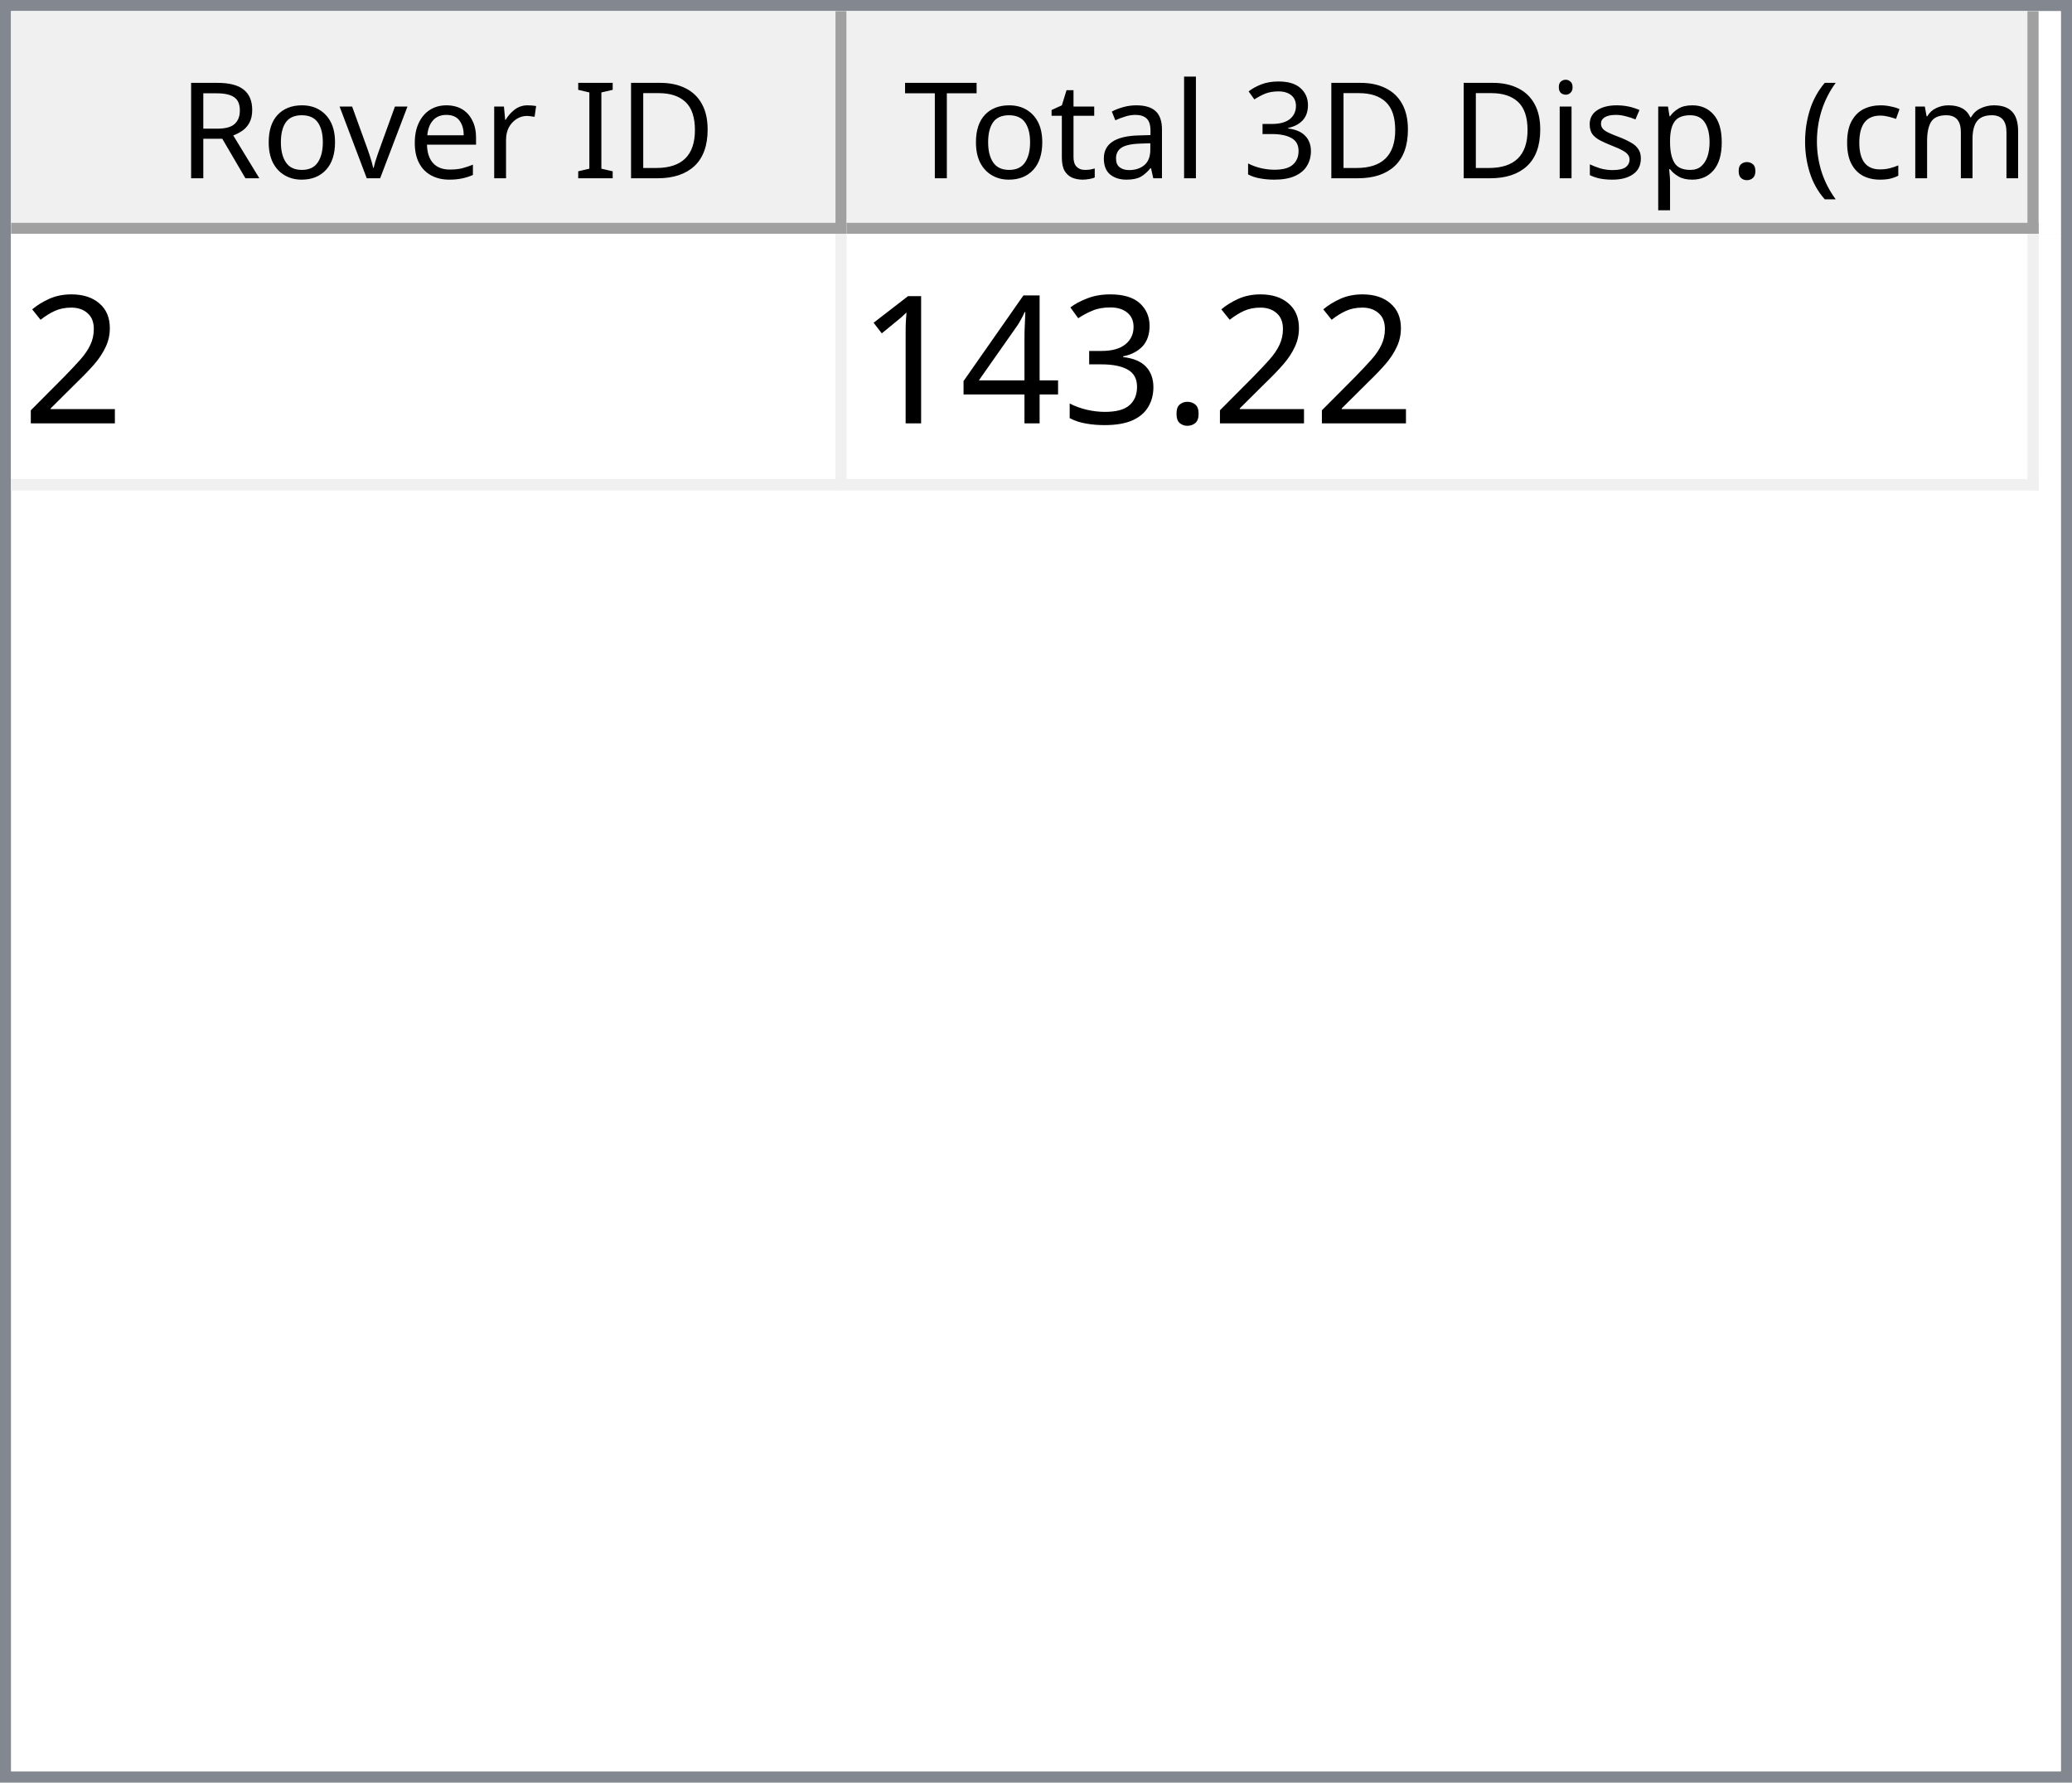
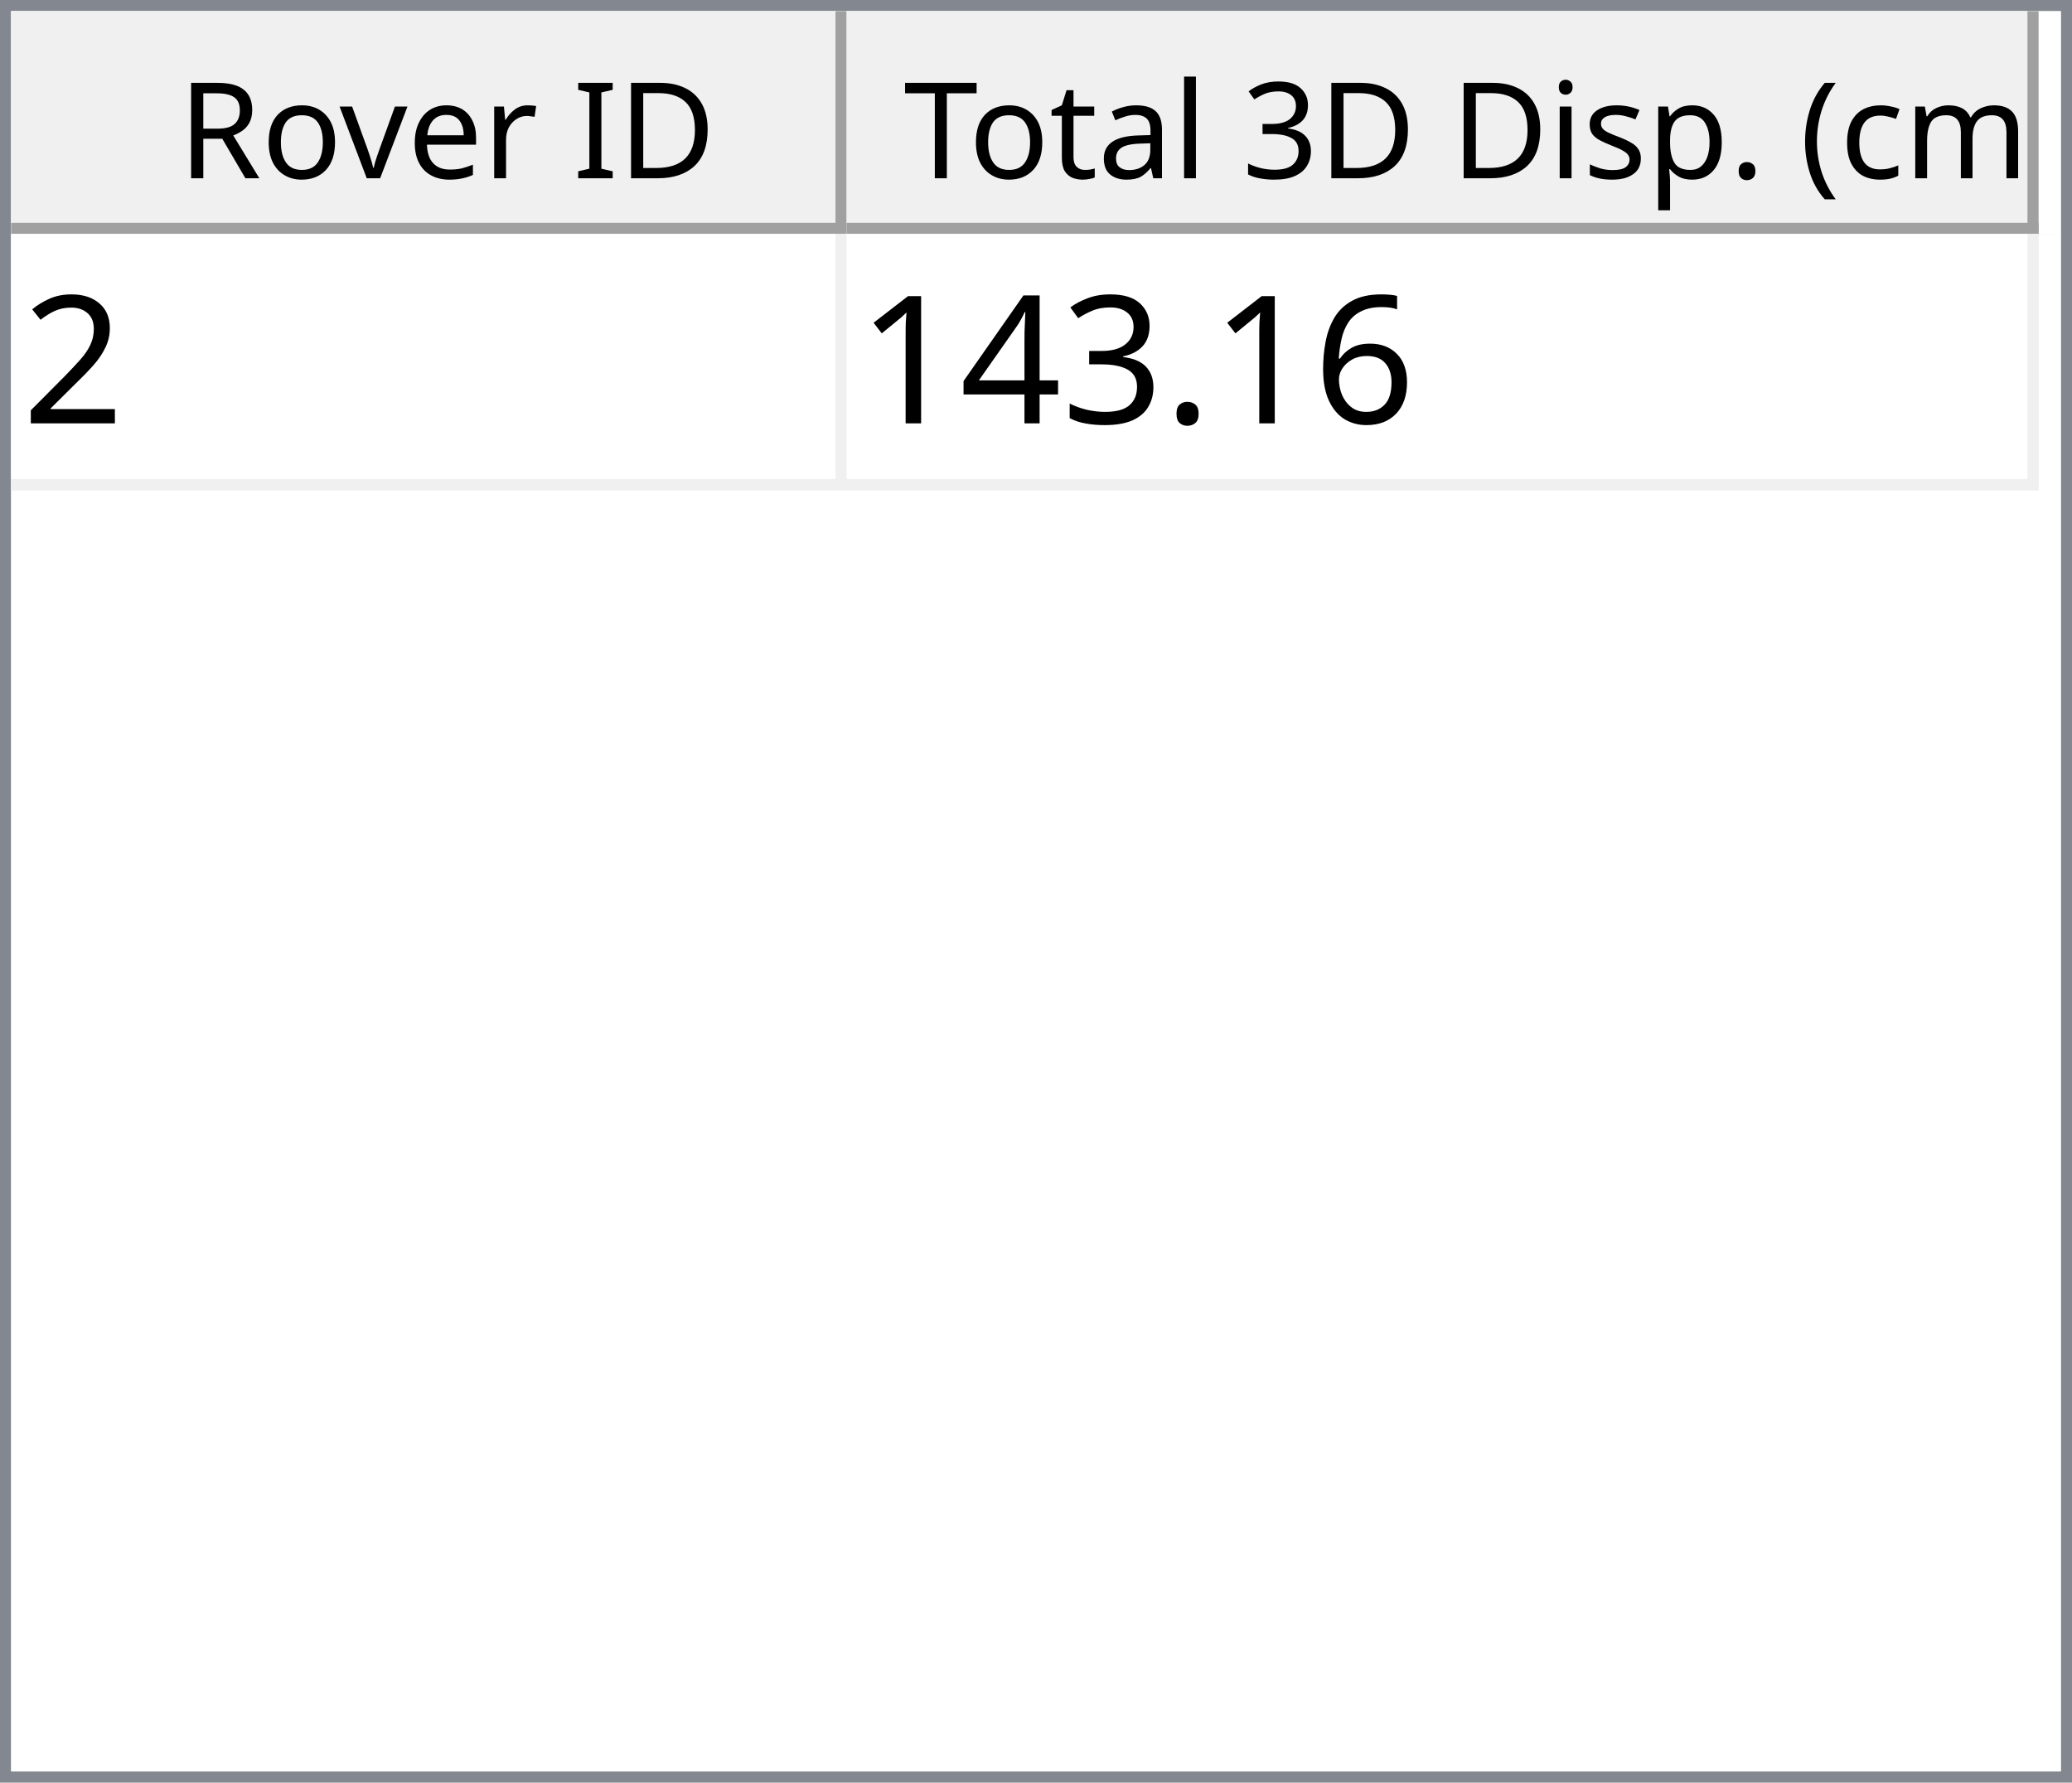
<svg xmlns="http://www.w3.org/2000/svg" style="fill-opacity:1; color-rendering:auto; color-interpolation:auto; text-rendering:auto; stroke:black; stroke-linecap:square; stroke-miterlimit:10; shape-rendering:auto; stroke-opacity:1; fill:black; stroke-dasharray:none; font-weight:normal; stroke-width:1; font-family:'Dialog'; font-style:normal; stroke-linejoin:miter; font-size:12px; stroke-dashoffset:0; image-rendering:auto;" width="186" height="160">
  <defs id="genericDefs" />
  <g>
    <defs id="defs1">
      <clipPath clipPathUnits="userSpaceOnUse" id="clipPath1">
        <path d="M0 0 L186 0 L186 160 L0 160 L0 0 Z" />
      </clipPath>
      <clipPath clipPathUnits="userSpaceOnUse" id="clipPath2">
        <path d="M0 0 L0 160 L186 160 L186 0 Z" />
      </clipPath>
      <clipPath clipPathUnits="userSpaceOnUse" id="clipPath3">
        <path d="M0 0 L0 20 L184 20 L184 0 Z" />
      </clipPath>
      <clipPath clipPathUnits="userSpaceOnUse" id="clipPath4">
        <path d="M0 0 L0 20 L75 20 L75 0 Z" />
      </clipPath>
      <clipPath clipPathUnits="userSpaceOnUse" id="clipPath5">
        <path d="M1 1 L1 19 L74 19 L74 1 Z" />
      </clipPath>
      <clipPath clipPathUnits="userSpaceOnUse" id="clipPath6">
        <path d="M0 0 L0 18 L73 18 L73 0 Z" />
      </clipPath>
      <clipPath clipPathUnits="userSpaceOnUse" id="clipPath7">
        <path d="M-0.5 -0.5 L-0.5 19.5 L74.5 19.5 L74.5 -0.5 Z" />
      </clipPath>
      <clipPath clipPathUnits="userSpaceOnUse" id="clipPath8">
        <path d="M0 0 L0 20 L107 20 L107 0 Z" />
      </clipPath>
      <clipPath clipPathUnits="userSpaceOnUse" id="clipPath9">
        <path d="M1 1 L1 19 L106 19 L106 1 Z" />
      </clipPath>
      <clipPath clipPathUnits="userSpaceOnUse" id="clipPath10">
        <path d="M0 0 L0 18 L105 18 L105 0 Z" />
      </clipPath>
      <clipPath clipPathUnits="userSpaceOnUse" id="clipPath11">
        <path d="M-0.5 -0.5 L-0.5 19.5 L106.5 19.5 L106.5 -0.5 Z" />
      </clipPath>
      <clipPath clipPathUnits="userSpaceOnUse" id="clipPath12">
        <path d="M0 0 L0 138 L184 138 L184 0 Z" />
      </clipPath>
      <clipPath clipPathUnits="userSpaceOnUse" id="clipPath13">
        <path d="M0 0 L0 23 L182 23 L182 0 Z" />
      </clipPath>
      <clipPath clipPathUnits="userSpaceOnUse" id="clipPath14">
        <path d="M-0.5 -0.5 L-0.5 22.5 L181.5 22.5 L181.5 -0.5 Z" />
      </clipPath>
      <clipPath clipPathUnits="userSpaceOnUse" id="clipPath15">
        <path d="M0 0 L0 22 L74 22 L74 0 Z" />
      </clipPath>
      <clipPath clipPathUnits="userSpaceOnUse" id="clipPath16">
        <path d="M0 0 L0 22 L106 22 L106 0 Z" />
      </clipPath>
      <font horiz-adv-x="64.551" id="font1">
        <font-face ascent="107.91" descent="25.098" units-per-em="100" style="font-style:normal; font-family:Segoe UI; font-weight:normal;" />
        <missing-glyph horiz-adv-x="64.551" d="M8.109 0 L8.109 68.266 L56.453 68.266 L56.453 0 L8.109 0 ZM15.328 7.234 L49.219 7.234 L49.219 61.031 L15.328 61.031 L15.328 7.234 Z" />
        <glyph unicode="D" horiz-adv-x="70.117" d="M9.188 0 L9.188 70.016 L28.516 70.016 Q65.531 70.016 65.531 35.891 Q65.531 19.672 55.25 9.836 Q44.969 0 27.734 0 L9.188 0 ZM17.391 62.594 L17.391 7.422 L27.828 7.422 Q41.609 7.422 49.273 14.797 Q56.938 22.172 56.938 35.688 Q56.938 62.594 28.328 62.594 L17.391 62.594 Z" />
        <glyph unicode="I" horiz-adv-x="26.611" d="M17.391 0 L9.188 0 L9.188 70.016 L17.391 70.016 L17.391 0 Z" />
        <glyph unicode=" " horiz-adv-x="27.393" d="" />
        <glyph unicode="r" horiz-adv-x="34.766" d="M34.188 41.891 Q32.078 43.5 28.125 43.5 Q23 43.5 19.555 38.672 Q16.109 33.844 16.109 25.484 L16.109 0 L8.109 0 L8.109 50 L16.109 50 L16.109 39.703 L16.312 39.703 Q18.016 44.969 21.531 47.922 Q25.047 50.875 29.391 50.875 Q32.516 50.875 34.188 50.203 L34.188 41.891 Z" />
        <glyph unicode="e" horiz-adv-x="52.295" d="M48.297 23 L12.984 23 Q13.188 14.656 17.484 10.109 Q21.781 5.562 29.297 5.562 Q37.75 5.562 44.828 11.141 L44.828 3.609 Q38.234 -1.172 27.391 -1.172 Q16.797 -1.172 10.742 5.641 Q4.688 12.453 4.688 24.812 Q4.688 36.469 11.305 43.82 Q17.922 51.172 27.734 51.172 Q37.547 51.172 42.922 44.828 Q48.297 38.484 48.297 27.203 L48.297 23 ZM40.094 29.781 Q40.047 36.719 36.75 40.578 Q33.453 44.438 27.594 44.438 Q21.922 44.438 17.969 40.383 Q14.016 36.328 13.094 29.781 L40.094 29.781 Z" />
        <glyph unicode="v" horiz-adv-x="47.9" d="M47.406 50 L27.484 0 L19.625 0 L0.688 50 L9.469 50 L22.172 13.672 Q23.578 9.672 23.922 6.688 L24.125 6.688 Q24.609 10.453 25.688 13.484 L38.969 50 L47.406 50 Z" />
        <glyph unicode="o" horiz-adv-x="58.594" d="M29 -1.172 Q17.922 -1.172 11.305 5.836 Q4.688 12.844 4.688 24.422 Q4.688 37.016 11.57 44.094 Q18.453 51.172 30.172 51.172 Q41.359 51.172 47.633 44.289 Q53.906 37.406 53.906 25.203 Q53.906 13.234 47.141 6.031 Q40.375 -1.172 29 -1.172 ZM29.594 44.438 Q21.875 44.438 17.383 39.188 Q12.891 33.938 12.891 24.703 Q12.891 15.828 17.43 10.695 Q21.969 5.562 29.594 5.562 Q37.359 5.562 41.531 10.594 Q45.703 15.625 45.703 24.906 Q45.703 34.281 41.531 39.359 Q37.359 44.438 29.594 44.438 Z" />
        <glyph unicode="R" horiz-adv-x="59.814" d="M59.375 0 L49.609 0 L37.891 19.625 Q36.281 22.359 34.766 24.289 Q33.25 26.219 31.664 27.438 Q30.078 28.656 28.25 29.219 Q26.422 29.781 24.125 29.781 L17.391 29.781 L17.391 0 L9.188 0 L9.188 70.016 L30.078 70.016 Q34.672 70.016 38.555 68.867 Q42.438 67.719 45.289 65.375 Q48.141 63.031 49.758 59.547 Q51.375 56.062 51.375 51.375 Q51.375 47.703 50.273 44.656 Q49.172 41.609 47.148 39.211 Q45.125 36.812 42.266 35.133 Q39.406 33.453 35.844 32.516 L35.844 32.328 Q37.594 31.547 38.891 30.547 Q40.188 29.547 41.359 28.18 Q42.531 26.812 43.68 25.078 Q44.828 23.344 46.234 21.047 L59.375 0 ZM17.391 62.594 L17.391 37.203 L28.516 37.203 Q31.594 37.203 34.203 38.133 Q36.812 39.062 38.719 40.797 Q40.625 42.531 41.703 45.047 Q42.781 47.562 42.781 50.688 Q42.781 56.297 39.141 59.445 Q35.5 62.594 28.609 62.594 L17.391 62.594 Z" />
        <glyph unicode=")" horiz-adv-x="30.176" d="M8.297 -15.922 L1.172 -15.922 Q16.406 2.344 16.406 26.812 Q16.406 51.469 1.078 70.016 L8.297 70.016 Q23.531 52.156 23.531 26.703 Q23.531 1.375 8.297 -15.922 Z" />
        <glyph unicode="m" horiz-adv-x="86.133" d="M79.109 0 L71.094 0 L71.094 28.719 Q71.094 37.016 68.531 40.727 Q65.969 44.438 59.906 44.438 Q54.781 44.438 51.195 39.75 Q47.609 35.062 47.609 28.516 L47.609 0 L39.594 0 L39.594 29.688 Q39.594 44.438 28.219 44.438 Q22.953 44.438 19.531 40.016 Q16.109 35.594 16.109 28.516 L16.109 0 L8.109 0 L8.109 50 L16.109 50 L16.109 42.094 L16.312 42.094 Q21.625 51.172 31.844 51.172 Q36.969 51.172 40.773 48.312 Q44.578 45.453 46 40.828 Q51.562 51.172 62.594 51.172 Q79.109 51.172 79.109 30.812 L79.109 0 Z" />
        <glyph unicode="c" horiz-adv-x="46.191" d="M42.188 2.297 Q36.422 -1.172 28.516 -1.172 Q17.828 -1.172 11.258 5.789 Q4.688 12.75 4.688 23.828 Q4.688 36.188 11.766 43.68 Q18.844 51.172 30.672 51.172 Q37.25 51.172 42.281 48.734 L42.281 40.531 Q36.719 44.438 30.375 44.438 Q22.703 44.438 17.797 38.945 Q12.891 33.453 12.891 24.516 Q12.891 15.719 17.508 10.641 Q22.125 5.562 29.891 5.562 Q36.422 5.562 42.188 9.906 L42.188 2.297 Z" />
        <glyph unicode="(" horiz-adv-x="30.176" d="M29.109 -15.922 L21.969 -15.922 Q6.844 1.375 6.844 26.703 Q6.844 52.156 21.969 70.016 L29.203 70.016 Q13.875 51.469 13.875 26.812 Q13.875 2.344 29.109 -15.922 Z" />
        <glyph unicode="." horiz-adv-x="21.68" d="M10.891 -1.078 Q8.641 -1.078 7.055 0.539 Q5.469 2.156 5.469 4.391 Q5.469 6.641 7.055 8.273 Q8.641 9.906 10.891 9.906 Q13.188 9.906 14.797 8.273 Q16.406 6.641 16.406 4.391 Q16.406 2.156 14.797 0.539 Q13.188 -1.078 10.891 -1.078 Z" />
        <glyph unicode="p" horiz-adv-x="58.789" d="M16.312 7.234 L16.109 7.234 L16.109 -23 L8.109 -23 L8.109 50 L16.109 50 L16.109 41.219 L16.312 41.219 Q22.219 51.172 33.594 51.172 Q43.266 51.172 48.688 44.461 Q54.109 37.75 54.109 26.469 Q54.109 13.922 48 6.375 Q41.891 -1.172 31.297 -1.172 Q21.578 -1.172 16.312 7.234 ZM16.109 27.391 L16.109 20.406 Q16.109 14.203 20.141 9.883 Q24.172 5.562 30.375 5.562 Q37.641 5.562 41.773 11.133 Q45.906 16.703 45.906 26.609 Q45.906 34.969 42.047 39.703 Q38.188 44.438 31.594 44.438 Q24.609 44.438 20.359 39.578 Q16.109 34.719 16.109 27.391 Z" />
        <glyph unicode="s" horiz-adv-x="42.432" d="M5.078 1.812 L5.078 10.406 Q11.625 5.562 19.484 5.562 Q30.031 5.562 30.031 12.594 Q30.031 14.594 29.125 15.992 Q28.219 17.391 26.68 18.461 Q25.141 19.531 23.07 20.383 Q21 21.234 18.609 22.172 Q15.281 23.484 12.766 24.828 Q10.25 26.172 8.57 27.859 Q6.891 29.547 6.031 31.695 Q5.172 33.844 5.172 36.719 Q5.172 40.234 6.789 42.945 Q8.406 45.656 11.086 47.484 Q13.766 49.312 17.211 50.242 Q20.656 51.172 24.312 51.172 Q30.812 51.172 35.938 48.922 L35.938 40.828 Q30.422 44.438 23.25 44.438 Q21 44.438 19.195 43.922 Q17.391 43.406 16.094 42.477 Q14.797 41.547 14.086 40.258 Q13.375 38.969 13.375 37.406 Q13.375 35.453 14.086 34.133 Q14.797 32.812 16.164 31.789 Q17.531 30.766 19.484 29.938 Q21.438 29.109 23.922 28.125 Q27.25 26.859 29.883 25.516 Q32.516 24.172 34.375 22.484 Q36.234 20.797 37.234 18.602 Q38.234 16.406 38.234 13.375 Q38.234 9.672 36.602 6.938 Q34.969 4.203 32.234 2.398 Q29.5 0.594 25.93 -0.289 Q22.359 -1.172 18.453 -1.172 Q10.75 -1.172 5.078 1.812 Z" />
        <glyph unicode="i" horiz-adv-x="24.219" d="M12.203 62.703 Q10.062 62.703 8.547 64.164 Q7.031 65.625 7.031 67.875 Q7.031 70.125 8.547 71.609 Q10.062 73.094 12.203 73.094 Q14.406 73.094 15.945 71.609 Q17.484 70.125 17.484 67.875 Q17.484 65.719 15.945 64.211 Q14.406 62.703 12.203 62.703 ZM16.109 0 L8.109 0 L8.109 50 L16.109 50 L16.109 0 Z" />
        <glyph unicode="3" horiz-adv-x="53.906" d="M46.531 19.828 Q46.531 15.094 44.75 11.211 Q42.969 7.328 39.719 4.57 Q36.469 1.812 31.93 0.297 Q27.391 -1.219 21.922 -1.219 Q11.922 -1.219 6 2.594 L6 11.188 Q13.094 5.609 22.219 5.609 Q25.875 5.609 28.828 6.539 Q31.781 7.469 33.906 9.227 Q36.031 10.984 37.18 13.477 Q38.328 15.969 38.328 19.094 Q38.328 32.812 18.797 32.812 L12.984 32.812 L12.984 39.594 L18.5 39.594 Q35.797 39.594 35.797 52.484 Q35.797 64.406 22.609 64.406 Q15.188 64.406 8.688 59.422 L8.688 67.188 Q15.375 71.188 24.609 71.188 Q29 71.188 32.57 69.969 Q36.141 68.75 38.68 66.555 Q41.219 64.359 42.609 61.281 Q44 58.203 44 54.5 Q44 40.672 30.031 36.719 L30.031 36.531 Q33.594 36.141 36.625 34.797 Q39.656 33.453 41.852 31.305 Q44.047 29.156 45.289 26.25 Q46.531 23.344 46.531 19.828 Z" />
        <glyph unicode="l" horiz-adv-x="24.219" d="M16.109 0 L8.109 0 L8.109 74.031 L16.109 74.031 L16.109 0 Z" />
        <glyph unicode="a" horiz-adv-x="50.879" d="M43.891 0 L35.891 0 L35.891 7.812 L35.688 7.812 Q30.469 -1.172 20.312 -1.172 Q12.844 -1.172 8.617 2.781 Q4.391 6.734 4.391 13.281 Q4.391 27.297 20.906 29.594 L35.891 31.688 Q35.891 44.438 25.594 44.438 Q16.547 44.438 9.281 38.281 L9.281 46.484 Q16.656 51.172 26.266 51.172 Q43.891 51.172 43.891 32.516 L43.891 0 ZM35.891 25.297 L23.828 23.641 Q18.266 22.859 15.43 20.875 Q12.594 18.891 12.594 13.875 Q12.594 10.203 15.211 7.883 Q17.828 5.562 22.172 5.562 Q28.125 5.562 32.008 9.742 Q35.891 13.922 35.891 20.312 L35.891 25.297 Z" />
        <glyph unicode="t" horiz-adv-x="33.887" d="M31.297 0.484 Q28.469 -1.078 23.828 -1.078 Q10.688 -1.078 10.688 13.578 L10.688 43.172 L2.094 43.172 L2.094 50 L10.688 50 L10.688 62.203 L18.703 64.797 L18.703 50 L31.297 50 L31.297 43.172 L18.703 43.172 L18.703 14.984 Q18.703 9.969 20.414 7.82 Q22.125 5.672 26.078 5.672 Q29.109 5.672 31.297 7.328 L31.297 0.484 Z" />
        <glyph unicode="T" horiz-adv-x="52.393" d="M50.594 62.594 L30.375 62.594 L30.375 0 L22.172 0 L22.172 62.594 L2 62.594 L2 70.016 L50.594 70.016 L50.594 62.594 Z" />
      </font>
      <font horiz-adv-x="75.0" id="font2">
        <font-face ascent="100.537" descent="21.973" units-per-em="100" style="font-style:normal; font-family:sans-serif; font-weight:normal;" />
        <missing-glyph horiz-adv-x="75.0" d="M12.5 0 L12.5 62.5 L62.5 62.5 L62.5 0 L12.5 0 ZM14.062 1.562 L60.938 1.562 L60.938 60.938 L14.062 60.938 L14.062 1.562 Z" />
        <glyph unicode="2" horiz-adv-x="55.615" d="M50.344 8.453 L50.344 0 L3.031 0 Q2.938 3.172 4.047 6.109 Q5.859 10.938 9.836 15.625 Q13.812 20.312 21.344 26.469 Q33.016 36.031 37.117 41.625 Q41.219 47.219 41.219 52.203 Q41.219 57.422 37.477 61.008 Q33.734 64.594 27.734 64.594 Q21.391 64.594 17.578 60.789 Q13.766 56.984 13.719 50.25 L4.688 51.172 Q5.609 61.281 11.664 66.578 Q17.719 71.875 27.938 71.875 Q38.234 71.875 44.242 66.164 Q50.25 60.453 50.25 52 Q50.25 47.703 48.492 43.555 Q46.734 39.406 42.656 34.812 Q38.578 30.219 29.109 22.219 Q21.188 15.578 18.945 13.211 Q16.703 10.844 15.234 8.453 L50.344 8.453 Z" />
+         <glyph unicode="6" horiz-adv-x="55.615" d="M49.75 54.047 L41.016 53.375 Q39.844 58.547 37.703 60.891 Q34.125 64.656 28.906 64.656 Q24.703 64.656 21.531 62.312 Q17.391 59.281 14.992 53.469 Q12.594 47.656 12.5 36.922 Q15.672 41.75 20.266 44.094 Q24.859 46.438 29.891 46.438 Q38.672 46.438 44.852 39.969 Q51.031 33.5 51.031 23.25 Q51.031 16.5 48.125 10.719 Q45.219 4.938 40.141 1.859 Q35.062 -1.219 28.609 -1.219 Q17.625 -1.219 10.695 6.859 Q3.766 14.938 3.766 33.5 Q3.766 54.25 11.422 63.672 Q18.109 71.875 29.438 71.875 Q37.891 71.875 43.289 67.141 Q48.688 62.406 49.75 54.047 ZM13.875 23.188 Q13.875 18.656 15.797 14.508 Q17.719 10.359 21.188 8.18 Q24.656 6 28.469 6 Q34.031 6 38.039 10.492 Q42.047 14.984 42.047 22.703 Q42.047 30.125 38.086 34.398 Q34.125 38.672 28.125 38.672 Q22.172 38.672 18.023 34.398 Q13.875 30.125 13.875 23.188 Z" />
        <glyph unicode="." horiz-adv-x="27.783" d="M9.078 0 L9.078 10.016 L19.094 10.016 L19.094 0 L9.078 0 Z" />
        <glyph unicode="3" horiz-adv-x="55.615" d="M4.203 18.891 L12.984 20.062 Q14.5 12.594 18.141 9.297 Q21.781 6 27 6 Q33.203 6 37.477 10.297 Q41.75 14.594 41.75 20.953 Q41.75 27 37.797 30.93 Q33.844 34.859 27.734 34.859 Q25.25 34.859 21.531 33.891 L22.516 41.609 Q23.391 41.5 23.922 41.5 Q29.547 41.5 34.039 44.43 Q38.531 47.359 38.531 53.469 Q38.531 58.297 35.258 61.477 Q31.984 64.656 26.812 64.656 Q21.688 64.656 18.266 61.43 Q14.844 58.203 13.875 51.766 L5.078 53.328 Q6.688 62.156 12.398 67.016 Q18.109 71.875 26.609 71.875 Q32.469 71.875 37.398 69.359 Q42.328 66.844 44.945 62.5 Q47.562 58.156 47.562 53.266 Q47.562 48.641 45.07 44.828 Q42.578 41.016 37.703 38.766 Q44.047 37.312 47.562 32.695 Q51.078 28.078 51.078 21.141 Q51.078 11.766 44.242 5.25 Q37.406 -1.266 26.953 -1.266 Q17.531 -1.266 11.305 4.352 Q5.078 9.969 4.203 18.891 Z" />
        <glyph unicode="4" horiz-adv-x="55.615" d="M32.328 0 L32.328 17.141 L1.266 17.141 L1.266 25.203 L33.938 71.578 L41.109 71.578 L41.109 25.203 L50.781 25.203 L50.781 17.141 L41.109 17.141 L41.109 0 L32.328 0 ZM32.328 25.203 L32.328 57.469 L9.906 25.203 L32.328 25.203 Z" />
        <glyph unicode="1" horiz-adv-x="55.615" d="M37.25 0 L28.469 0 L28.469 56 Q25.297 52.984 20.141 49.953 Q14.984 46.922 10.891 45.406 L10.891 53.906 Q18.266 57.375 23.781 62.305 Q29.297 67.234 31.594 71.875 L37.25 71.875 L37.25 0 Z" />
      </font>
    </defs>
    <g style="fill:white; stroke:white;">
      <rect x="0" y="0" width="186" style="clip-path:url(#clipPath1); stroke:none;" height="160" />
    </g>
    <g style="fill:white; text-rendering:optimizeSpeed; color-rendering:optimizeSpeed; image-rendering:optimizeSpeed; shape-rendering:crispEdges; stroke:white; color-interpolation:sRGB;">
      <rect x="0" width="186" height="160" y="0" style="stroke:none;" />
      <path style="stroke:none;" d="M0 160 L186 160 L186 0 L0 0 Z" />
    </g>
    <g style="fill:rgb(240,240,240); font-family:'Segoe UI'; stroke:rgb(240,240,240);">
      <rect x="0" y="0" width="186" style="clip-path:url(#clipPath2); stroke:none;" height="160" />
    </g>
    <g style="fill:rgb(130,135,144); font-family:'Segoe UI'; stroke:rgb(130,135,144);">
      <path d="M0 0 L186 0 L186 160 L0 160 L0 0 ZM1 1 L185 1 L185 159 L1 159 L1 1 Z" style="fill-rule:evenodd; clip-path:url(#clipPath2); stroke:none;" />
    </g>
    <g style="fill:white; font-family:'Segoe UI'; stroke:white;" transform="translate(1,1)">
      <rect x="0" y="0" width="184" style="clip-path:url(#clipPath3); stroke:none;" height="20" />
    </g>
    <g style="fill:rgb(240,240,240); font-family:'Segoe UI'; stroke:rgb(240,240,240);" transform="translate(1,1)">
      <rect x="0" y="0" width="75" style="clip-path:url(#clipPath4); stroke:none;" height="20" />
    </g>
    <g style="font-family:'Segoe UI';" transform="translate(2,2)">
      <text x="14" xml:space="preserve" y="14" style="clip-path:url(#clipPath6); stroke:none;">Rover ID</text>
    </g>
    <g style="fill:rgb(160,160,160); font-family:'Segoe UI'; stroke:rgb(160,160,160); stroke-linejoin:bevel;" transform="translate(1.5,1.5)">
      <line x1="74" x2="74" y1="0" style="fill:none; clip-path:url(#clipPath7);" y2="19" />
    </g>
    <g style="fill:rgb(160,160,160); font-family:'Segoe UI'; stroke:rgb(160,160,160); stroke-linejoin:bevel;" transform="matrix(1,0,0,1,1,1) translate(0.5,0.5)">
      <line x1="0" x2="74" y1="19" style="fill:none; clip-path:url(#clipPath7);" y2="19" />
    </g>
    <g style="fill:rgb(240,240,240); font-family:'Segoe UI'; stroke:rgb(240,240,240);" transform="translate(76,1)">
      <rect x="0" y="0" width="107" style="clip-path:url(#clipPath8); stroke:none;" height="20" />
    </g>
    <g style="font-family:'Segoe UI';" transform="translate(77,2)">
      <text x="1" xml:space="preserve" y="14" style="clip-path:url(#clipPath10); stroke:none;"> Total 3D Disp. (cm)</text>
    </g>
    <g style="fill:rgb(160,160,160); font-family:'Segoe UI'; stroke:rgb(160,160,160); stroke-linejoin:bevel;" transform="translate(76.5,1.5)">
      <line x1="106" x2="106" y1="0" style="fill:none; clip-path:url(#clipPath11);" y2="19" />
    </g>
    <g style="fill:rgb(160,160,160); font-family:'Segoe UI'; stroke:rgb(160,160,160); stroke-linejoin:bevel;" transform="matrix(1,0,0,1,76,1) translate(0.5,0.5)">
      <line x1="0" x2="106" y1="19" style="fill:none; clip-path:url(#clipPath11);" y2="19" />
    </g>
    <g style="fill:white; font-family:'Segoe UI'; stroke:white;" transform="translate(1,21)">
      <rect x="0" y="0" width="184" style="clip-path:url(#clipPath12); stroke:none;" height="138" />
    </g>
    <g style="fill:rgb(240,240,240); font-size:16px; font-family:sans-serif; stroke:rgb(240,240,240);" transform="translate(1,21)">
      <rect x="0" y="0" width="182" style="clip-path:url(#clipPath13); stroke:none;" height="23" />
      <line transform="translate(0.5,0.5)" x1="0" x2="181" y1="22" style="clip-path:url(#clipPath14); fill:none; stroke-linejoin:bevel;" y2="22" />
    </g>
    <g transform="matrix(1,0,0,1,1,21) translate(0.5,0.5)" style="fill:rgb(240,240,240); font-size:16px; font-family:sans-serif; stroke:rgb(240,240,240); stroke-linejoin:bevel;">
      <line x1="74" x2="74" y1="0" style="fill:none; clip-path:url(#clipPath14);" y2="22" />
    </g>
    <g transform="matrix(1,0,0,1,1,21) translate(0.5,0.5)" style="fill:rgb(240,240,240); font-size:16px; font-family:sans-serif; stroke:rgb(240,240,240); stroke-linejoin:bevel;">
      <line x1="181" x2="181" y1="0" style="fill:none; clip-path:url(#clipPath14);" y2="22" />
    </g>
    <g style="fill:white; font-size:16px; font-family:sans-serif; stroke:white;" transform="matrix(1,0,0,1,1,21)">
      <rect x="0" y="0" width="74" style="clip-path:url(#clipPath15); stroke:none;" height="22" />
      <text x="1" y="17" style="fill:black; clip-path:url(#clipPath15); stroke:none;" xml:space="preserve">2</text>
    </g>
    <g style="fill:white; font-size:16px; font-family:sans-serif; stroke:white;" transform="matrix(1,0,0,1,1,21) translate(75,0)">
      <rect x="0" y="0" width="106" style="clip-path:url(#clipPath16); stroke:none;" height="22" />
-       <text x="1" y="17" style="fill:black; clip-path:url(#clipPath16); stroke:none;" xml:space="preserve">143.22</text>
+       <text x="1" y="17" style="fill:black; clip-path:url(#clipPath16); stroke:none;" xml:space="preserve">143.16</text>
    </g>
  </g>
</svg>
